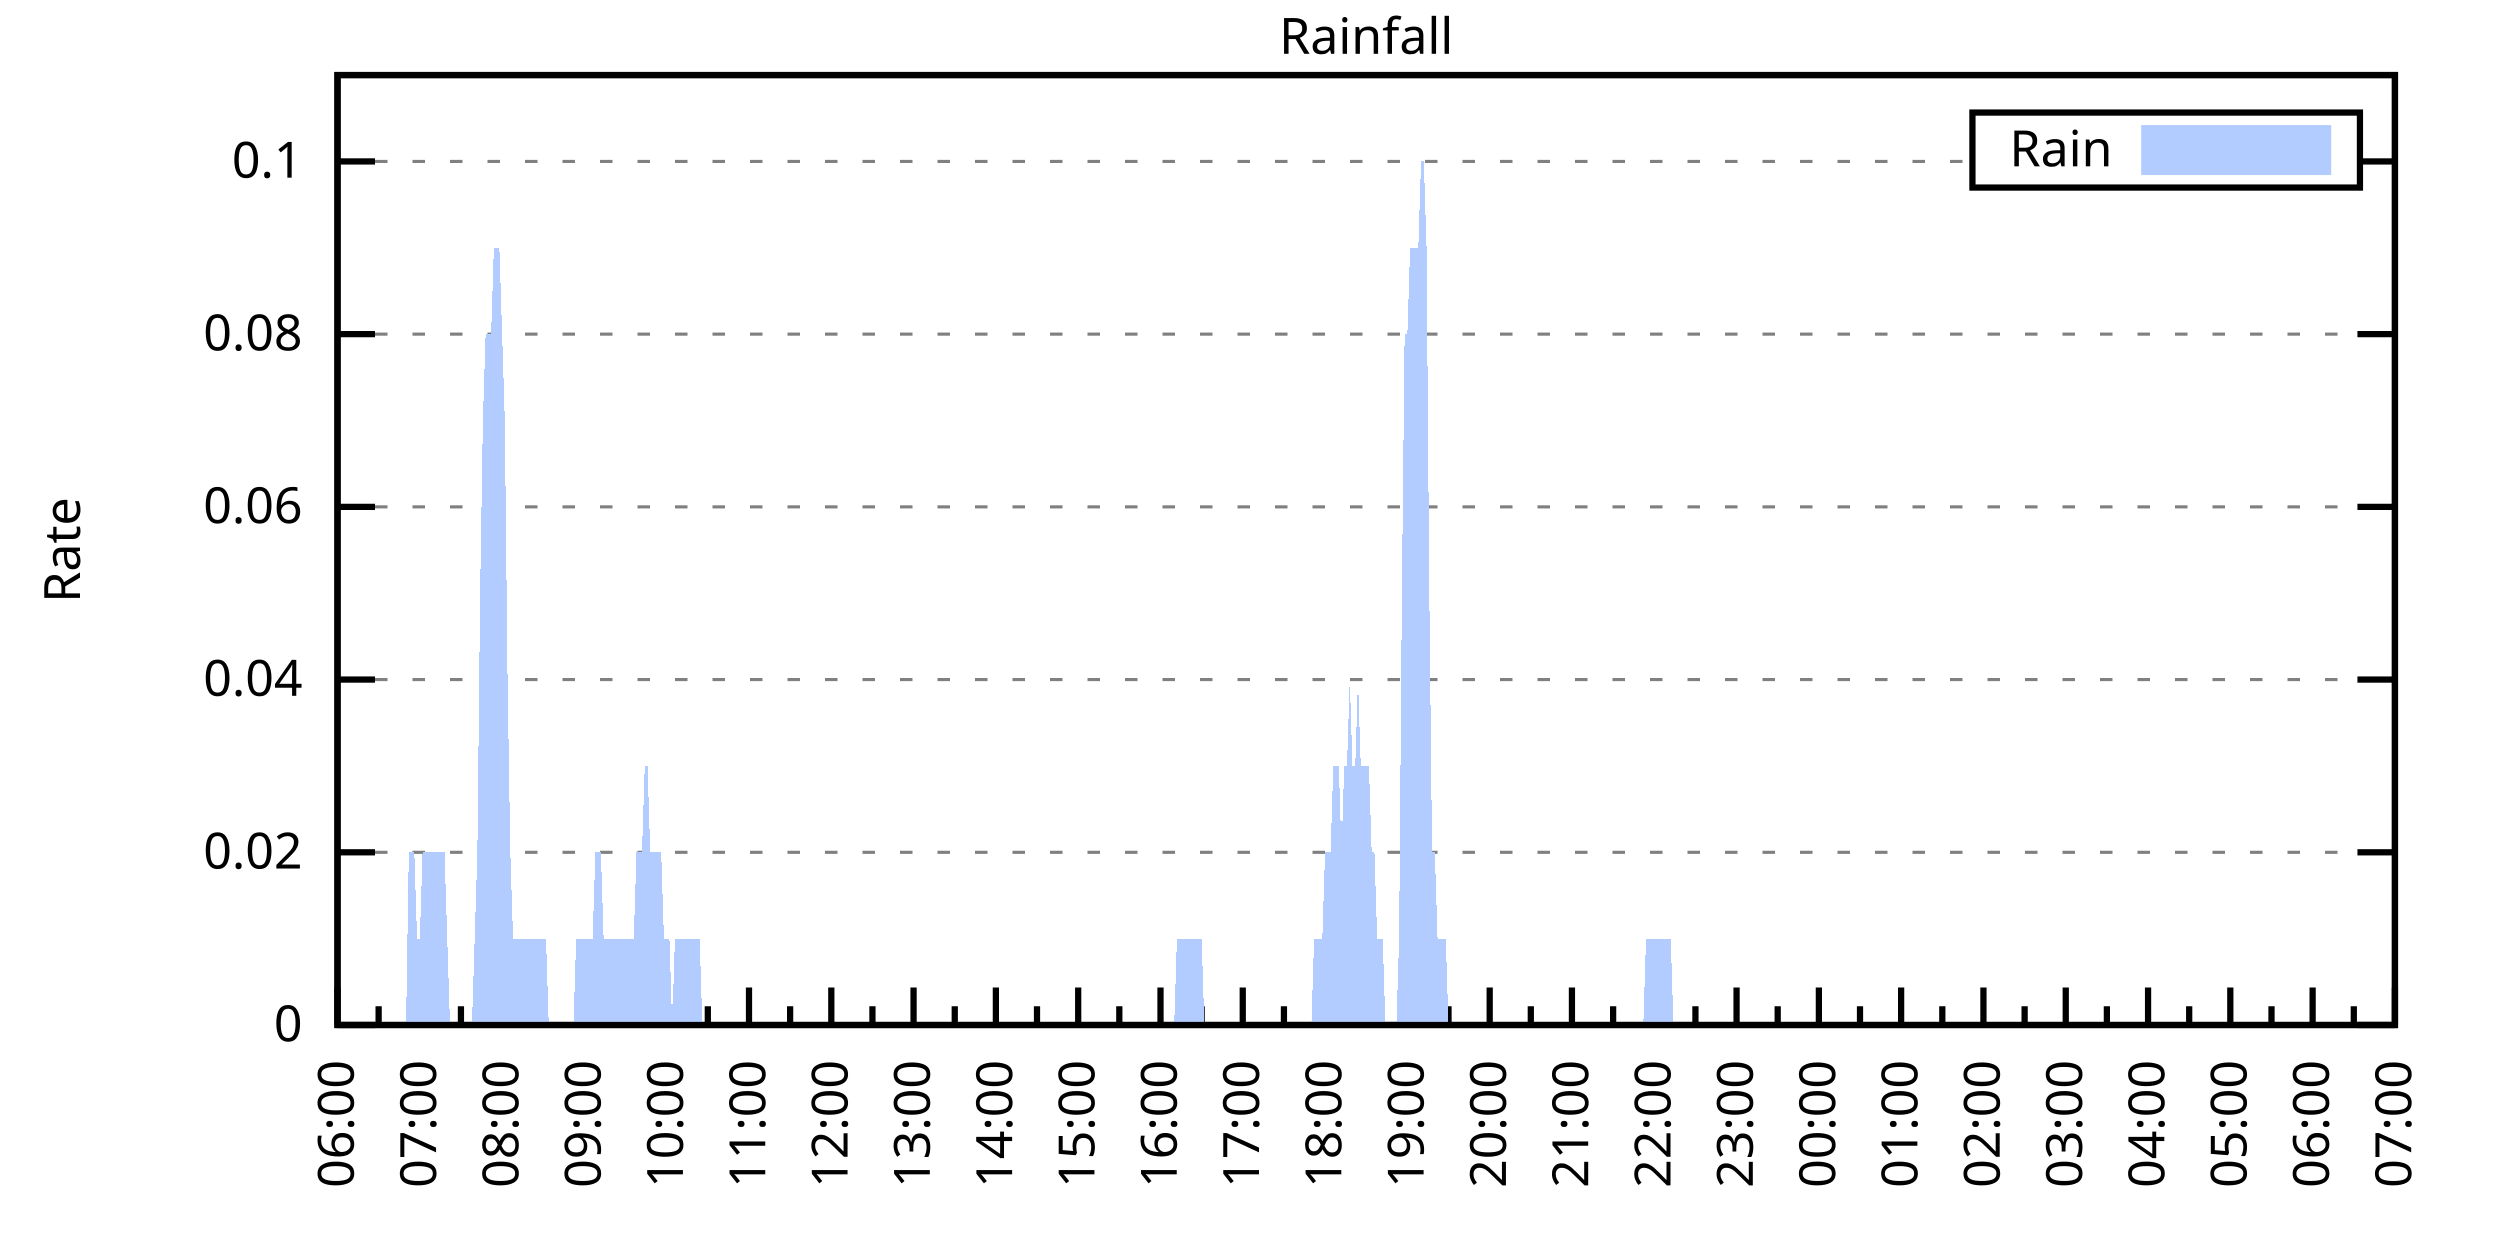
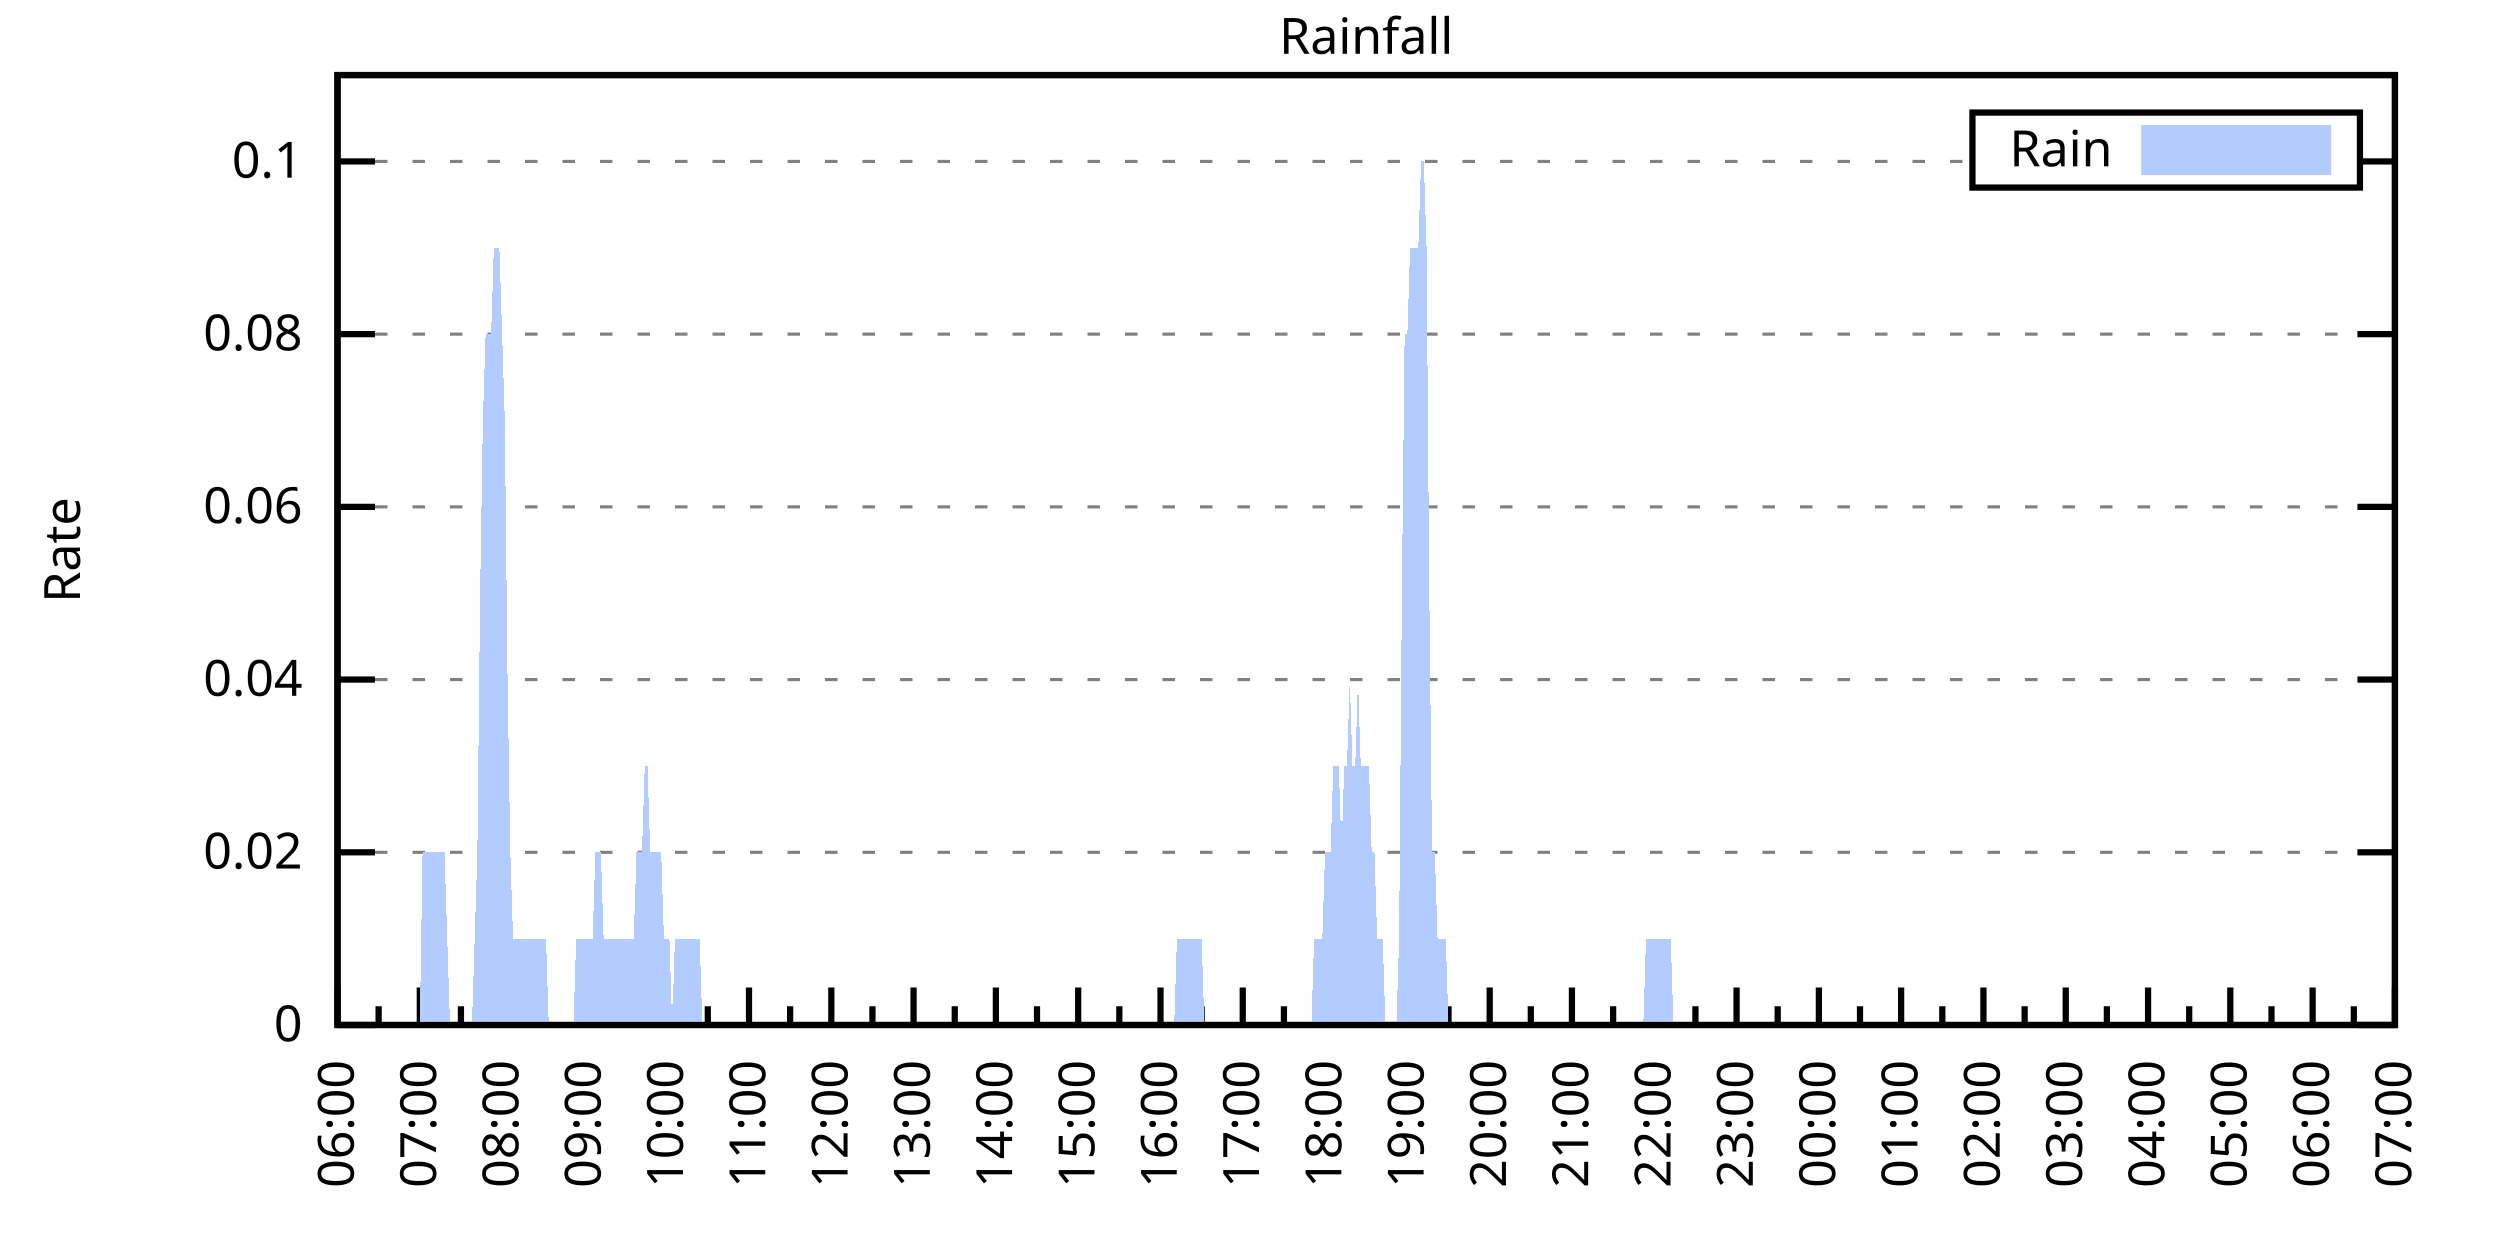
<svg xmlns="http://www.w3.org/2000/svg" xmlns:xlink="http://www.w3.org/1999/xlink" width="400" height="200" viewBox="0 0 400 200">
  <g id="gnuplot_canvas">
    <rect x="0" y="0" width="400" height="200" fill="none" />
    <defs>
      <circle id="gpDot" r="0.5" stroke-width="0.5" stroke="currentColor" />
      <path id="gpPt0" stroke-width="0.333" stroke="currentColor" d="M-1,0 h2 M0,-1 v2" />
      <path id="gpPt1" stroke-width="0.333" stroke="currentColor" d="M-1,-1 L1,1 M1,-1 L-1,1" />
      <path id="gpPt2" stroke-width="0.333" stroke="currentColor" d="M-1,0 L1,0 M0,-1 L0,1 M-1,-1 L1,1 M-1,1 L1,-1" />
      <rect id="gpPt3" stroke-width="0.333" stroke="currentColor" x="-1" y="-1" width="2" height="2" />
      <rect id="gpPt4" stroke-width="0.333" stroke="currentColor" fill="currentColor" x="-1" y="-1" width="2" height="2" />
      <circle id="gpPt5" stroke-width="0.333" stroke="currentColor" cx="0" cy="0" r="1" />
      <use xlink:href="#gpPt5" id="gpPt6" fill="currentColor" stroke="none" />
      <path id="gpPt7" stroke-width="0.333" stroke="currentColor" d="M0,-1.33 L-1.33,0.67 L1.33,0.67 z" />
      <use xlink:href="#gpPt7" id="gpPt8" fill="currentColor" stroke="none" />
      <use xlink:href="#gpPt7" id="gpPt9" stroke="currentColor" transform="rotate(180)" />
      <use xlink:href="#gpPt9" id="gpPt10" fill="currentColor" stroke="none" />
      <use xlink:href="#gpPt3" id="gpPt11" stroke="currentColor" transform="rotate(45)" />
      <use xlink:href="#gpPt11" id="gpPt12" fill="currentColor" stroke="none" />
      <path id="gpPt13" stroke-width="0.333" stroke="currentColor" d="M0,1.330 L1.265,0.411 L0.782,-1.067 L-0.782,-1.076 L-1.265,0.411 z" />
      <use xlink:href="#gpPt13" id="gpPt14" fill="currentColor" stroke="none" />
      <filter id="textbox" filterUnits="objectBoundingBox" x="0" y="0" height="1" width="1">
        <feFlood flood-color="white" flood-opacity="1" result="bgnd" />
        <feComposite in="SourceGraphic" in2="bgnd" operator="atop" />
      </filter>
      <filter id="greybox" filterUnits="objectBoundingBox" x="0" y="0" height="1" width="1">
        <feFlood flood-color="lightgrey" flood-opacity="1" result="grey" />
        <feComposite in="SourceGraphic" in2="grey" operator="atop" />
      </filter>
    </defs>
    <g fill="none" color="white" stroke="currentColor" stroke-width="1.00" stroke-linecap="butt" stroke-linejoin="miter">
</g>
    <g fill="none" color="black" stroke="currentColor" stroke-width="1.00" stroke-linecap="butt" stroke-linejoin="miter">
      <g stroke="none" shape-rendering="crispEdges">
        <polygon fill="rgb(255, 255, 255)" points="54.00,164.00 383.18,164.00 383.18,12.02 54.00,12.02 " />
      </g>
    </g>
    <g fill="none" color="black" stroke="currentColor" stroke-width="1.00" stroke-linecap="butt" stroke-linejoin="miter">
</g>
    <g fill="none" color="black" stroke="black" stroke-width="0.50" stroke-linecap="butt" stroke-linejoin="miter">
</g>
    <g fill="none" color="gray" stroke="currentColor" stroke-width="0.50" stroke-linecap="butt" stroke-linejoin="miter">
      <path stroke="gray" stroke-dasharray="2,4" class="gridline" d="M54.00,164.00 L383.19,164.00  " />
    </g>
    <g fill="none" color="gray" stroke="gray" stroke-width="1.00" stroke-linecap="butt" stroke-linejoin="miter">
</g>
    <g fill="none" color="black" stroke="currentColor" stroke-width="1.00" stroke-linecap="butt" stroke-linejoin="miter">
      <path stroke="black" d="M54.00,164.00 L60.00,164.00 M383.19,164.00 L377.19,164.00  " />
      <g transform="translate(48.40,166.60)" stroke="none" fill="black" font-family="Sans" font-size="8.00" text-anchor="end">
        <text>
          <tspan font-family="Sans"> 0</tspan>
        </text>
      </g>
    </g>
    <g fill="none" color="black" stroke="currentColor" stroke-width="1.00" stroke-linecap="butt" stroke-linejoin="miter">
</g>
    <g fill="none" color="black" stroke="black" stroke-width="0.50" stroke-linecap="butt" stroke-linejoin="miter">
</g>
    <g fill="none" color="gray" stroke="currentColor" stroke-width="0.50" stroke-linecap="butt" stroke-linejoin="miter">
      <path stroke="gray" stroke-dasharray="2,4" class="gridline" d="M54.00,136.37 L383.19,136.37  " />
    </g>
    <g fill="none" color="gray" stroke="gray" stroke-width="1.00" stroke-linecap="butt" stroke-linejoin="miter">
</g>
    <g fill="none" color="black" stroke="currentColor" stroke-width="1.00" stroke-linecap="butt" stroke-linejoin="miter">
      <path stroke="black" d="M54.00,136.37 L60.00,136.37 M383.19,136.37 L377.19,136.37  " />
      <g transform="translate(48.40,138.97)" stroke="none" fill="black" font-family="Sans" font-size="8.00" text-anchor="end">
        <text>
          <tspan font-family="Sans"> 0.02</tspan>
        </text>
      </g>
    </g>
    <g fill="none" color="black" stroke="currentColor" stroke-width="1.00" stroke-linecap="butt" stroke-linejoin="miter">
</g>
    <g fill="none" color="black" stroke="black" stroke-width="0.50" stroke-linecap="butt" stroke-linejoin="miter">
</g>
    <g fill="none" color="gray" stroke="currentColor" stroke-width="0.50" stroke-linecap="butt" stroke-linejoin="miter">
      <path stroke="gray" stroke-dasharray="2,4" class="gridline" d="M54.00,108.73 L383.19,108.73  " />
    </g>
    <g fill="none" color="gray" stroke="gray" stroke-width="1.00" stroke-linecap="butt" stroke-linejoin="miter">
</g>
    <g fill="none" color="black" stroke="currentColor" stroke-width="1.00" stroke-linecap="butt" stroke-linejoin="miter">
      <path stroke="black" d="M54.00,108.73 L60.00,108.73 M383.19,108.73 L377.19,108.73  " />
      <g transform="translate(48.40,111.33)" stroke="none" fill="black" font-family="Sans" font-size="8.00" text-anchor="end">
        <text>
          <tspan font-family="Sans"> 0.04</tspan>
        </text>
      </g>
    </g>
    <g fill="none" color="black" stroke="currentColor" stroke-width="1.00" stroke-linecap="butt" stroke-linejoin="miter">
</g>
    <g fill="none" color="black" stroke="black" stroke-width="0.50" stroke-linecap="butt" stroke-linejoin="miter">
</g>
    <g fill="none" color="gray" stroke="currentColor" stroke-width="0.50" stroke-linecap="butt" stroke-linejoin="miter">
      <path stroke="gray" stroke-dasharray="2,4" class="gridline" d="M54.00,81.10 L383.19,81.10  " />
    </g>
    <g fill="none" color="gray" stroke="gray" stroke-width="1.00" stroke-linecap="butt" stroke-linejoin="miter">
</g>
    <g fill="none" color="black" stroke="currentColor" stroke-width="1.00" stroke-linecap="butt" stroke-linejoin="miter">
      <path stroke="black" d="M54.00,81.10 L60.00,81.10 M383.19,81.10 L377.19,81.10  " />
      <g transform="translate(48.40,83.70)" stroke="none" fill="black" font-family="Sans" font-size="8.00" text-anchor="end">
        <text>
          <tspan font-family="Sans"> 0.06</tspan>
        </text>
      </g>
    </g>
    <g fill="none" color="black" stroke="currentColor" stroke-width="1.00" stroke-linecap="butt" stroke-linejoin="miter">
</g>
    <g fill="none" color="black" stroke="black" stroke-width="0.50" stroke-linecap="butt" stroke-linejoin="miter">
</g>
    <g fill="none" color="gray" stroke="currentColor" stroke-width="0.50" stroke-linecap="butt" stroke-linejoin="miter">
      <path stroke="gray" stroke-dasharray="2,4" class="gridline" d="M54.00,53.46 L383.19,53.46  " />
    </g>
    <g fill="none" color="gray" stroke="gray" stroke-width="1.00" stroke-linecap="butt" stroke-linejoin="miter">
</g>
    <g fill="none" color="black" stroke="currentColor" stroke-width="1.00" stroke-linecap="butt" stroke-linejoin="miter">
      <path stroke="black" d="M54.00,53.46 L60.00,53.46 M383.19,53.46 L377.19,53.46  " />
      <g transform="translate(48.40,56.06)" stroke="none" fill="black" font-family="Sans" font-size="8.00" text-anchor="end">
        <text>
          <tspan font-family="Sans"> 0.08</tspan>
        </text>
      </g>
    </g>
    <g fill="none" color="black" stroke="currentColor" stroke-width="1.00" stroke-linecap="butt" stroke-linejoin="miter">
</g>
    <g fill="none" color="black" stroke="black" stroke-width="0.50" stroke-linecap="butt" stroke-linejoin="miter">
</g>
    <g fill="none" color="gray" stroke="currentColor" stroke-width="0.50" stroke-linecap="butt" stroke-linejoin="miter">
      <path stroke="gray" stroke-dasharray="2,4" class="gridline" d="M54.00,25.83 L315.59,25.83 M377.59,25.83 L383.19,25.83  " />
    </g>
    <g fill="none" color="gray" stroke="gray" stroke-width="1.00" stroke-linecap="butt" stroke-linejoin="miter">
</g>
    <g fill="none" color="black" stroke="currentColor" stroke-width="1.00" stroke-linecap="butt" stroke-linejoin="miter">
      <path stroke="black" d="M54.00,25.83 L60.00,25.83 M383.19,25.83 L377.19,25.83  " />
      <g transform="translate(48.40,28.43)" stroke="none" fill="black" font-family="Sans" font-size="8.00" text-anchor="end">
        <text>
          <tspan font-family="Sans"> 0.1</tspan>
        </text>
      </g>
    </g>
    <g fill="none" color="black" stroke="currentColor" stroke-width="1.00" stroke-linecap="butt" stroke-linejoin="miter">
      <path stroke="black" d="M54.00,164.00 L54.00,158.00  " />
      <g transform="translate(56.60,169.60) rotate(270)" stroke="none" fill="black" font-family="Sans" font-size="8.00" text-anchor="end">
        <text>
          <tspan font-family="Sans">06:00</tspan>
        </text>
      </g>
    </g>
    <g fill="none" color="black" stroke="currentColor" stroke-width="1.00" stroke-linecap="butt" stroke-linejoin="miter">
      <path stroke="black" d="M60.58,164.00 L60.58,161.00 M67.17,164.00 L67.17,158.00  " />
      <g transform="translate(69.77,169.60) rotate(270)" stroke="none" fill="black" font-family="Sans" font-size="8.00" text-anchor="end">
        <text>
          <tspan font-family="Sans">07:00</tspan>
        </text>
      </g>
    </g>
    <g fill="none" color="black" stroke="currentColor" stroke-width="1.00" stroke-linecap="butt" stroke-linejoin="miter">
      <path stroke="black" d="M73.75,164.00 L73.75,161.00 M80.34,164.00 L80.34,158.00  " />
      <g transform="translate(82.94,169.60) rotate(270)" stroke="none" fill="black" font-family="Sans" font-size="8.00" text-anchor="end">
        <text>
          <tspan font-family="Sans">08:00</tspan>
        </text>
      </g>
    </g>
    <g fill="none" color="black" stroke="currentColor" stroke-width="1.00" stroke-linecap="butt" stroke-linejoin="miter">
      <path stroke="black" d="M86.92,164.00 L86.92,161.00 M93.50,164.00 L93.50,158.00  " />
      <g transform="translate(96.10,169.60) rotate(270)" stroke="none" fill="black" font-family="Sans" font-size="8.00" text-anchor="end">
        <text>
          <tspan font-family="Sans">09:00</tspan>
        </text>
      </g>
    </g>
    <g fill="none" color="black" stroke="currentColor" stroke-width="1.00" stroke-linecap="butt" stroke-linejoin="miter">
      <path stroke="black" d="M100.09,164.00 L100.09,161.00 M106.67,164.00 L106.67,158.00  " />
      <g transform="translate(109.27,169.60) rotate(270)" stroke="none" fill="black" font-family="Sans" font-size="8.00" text-anchor="end">
        <text>
          <tspan font-family="Sans">10:00</tspan>
        </text>
      </g>
    </g>
    <g fill="none" color="black" stroke="currentColor" stroke-width="1.00" stroke-linecap="butt" stroke-linejoin="miter">
      <path stroke="black" d="M113.25,164.00 L113.25,161.00 M119.84,164.00 L119.84,158.00  " />
      <g transform="translate(122.44,169.60) rotate(270)" stroke="none" fill="black" font-family="Sans" font-size="8.00" text-anchor="end">
        <text>
          <tspan font-family="Sans">11:00</tspan>
        </text>
      </g>
    </g>
    <g fill="none" color="black" stroke="currentColor" stroke-width="1.00" stroke-linecap="butt" stroke-linejoin="miter">
      <path stroke="black" d="M126.42,164.00 L126.42,161.00 M133.01,164.00 L133.01,158.00  " />
      <g transform="translate(135.61,169.60) rotate(270)" stroke="none" fill="black" font-family="Sans" font-size="8.00" text-anchor="end">
        <text>
          <tspan font-family="Sans">12:00</tspan>
        </text>
      </g>
    </g>
    <g fill="none" color="black" stroke="currentColor" stroke-width="1.00" stroke-linecap="butt" stroke-linejoin="miter">
      <path stroke="black" d="M139.59,164.00 L139.59,161.00 M146.17,164.00 L146.17,158.00  " />
      <g transform="translate(148.77,169.60) rotate(270)" stroke="none" fill="black" font-family="Sans" font-size="8.00" text-anchor="end">
        <text>
          <tspan font-family="Sans">13:00</tspan>
        </text>
      </g>
    </g>
    <g fill="none" color="black" stroke="currentColor" stroke-width="1.00" stroke-linecap="butt" stroke-linejoin="miter">
      <path stroke="black" d="M152.76,164.00 L152.76,161.00 M159.34,164.00 L159.34,158.00  " />
      <g transform="translate(161.94,169.60) rotate(270)" stroke="none" fill="black" font-family="Sans" font-size="8.00" text-anchor="end">
        <text>
          <tspan font-family="Sans">14:00</tspan>
        </text>
      </g>
    </g>
    <g fill="none" color="black" stroke="currentColor" stroke-width="1.00" stroke-linecap="butt" stroke-linejoin="miter">
      <path stroke="black" d="M165.92,164.00 L165.92,161.00 M172.51,164.00 L172.51,158.00  " />
      <g transform="translate(175.11,169.60) rotate(270)" stroke="none" fill="black" font-family="Sans" font-size="8.00" text-anchor="end">
        <text>
          <tspan font-family="Sans">15:00</tspan>
        </text>
      </g>
    </g>
    <g fill="none" color="black" stroke="currentColor" stroke-width="1.00" stroke-linecap="butt" stroke-linejoin="miter">
      <path stroke="black" d="M179.09,164.00 L179.09,161.00 M185.68,164.00 L185.68,158.00  " />
      <g transform="translate(188.28,169.60) rotate(270)" stroke="none" fill="black" font-family="Sans" font-size="8.00" text-anchor="end">
        <text>
          <tspan font-family="Sans">16:00</tspan>
        </text>
      </g>
    </g>
    <g fill="none" color="black" stroke="currentColor" stroke-width="1.00" stroke-linecap="butt" stroke-linejoin="miter">
      <path stroke="black" d="M192.26,164.00 L192.26,161.00 M198.84,164.00 L198.84,158.00  " />
      <g transform="translate(201.44,169.60) rotate(270)" stroke="none" fill="black" font-family="Sans" font-size="8.00" text-anchor="end">
        <text>
          <tspan font-family="Sans">17:00</tspan>
        </text>
      </g>
    </g>
    <g fill="none" color="black" stroke="currentColor" stroke-width="1.00" stroke-linecap="butt" stroke-linejoin="miter">
      <path stroke="black" d="M205.43,164.00 L205.43,161.00 M212.01,164.00 L212.01,158.00  " />
      <g transform="translate(214.61,169.60) rotate(270)" stroke="none" fill="black" font-family="Sans" font-size="8.00" text-anchor="end">
        <text>
          <tspan font-family="Sans">18:00</tspan>
        </text>
      </g>
    </g>
    <g fill="none" color="black" stroke="currentColor" stroke-width="1.00" stroke-linecap="butt" stroke-linejoin="miter">
      <path stroke="black" d="M218.60,164.00 L218.60,161.00 M225.18,164.00 L225.18,158.00  " />
      <g transform="translate(227.78,169.60) rotate(270)" stroke="none" fill="black" font-family="Sans" font-size="8.00" text-anchor="end">
        <text>
          <tspan font-family="Sans">19:00</tspan>
        </text>
      </g>
    </g>
    <g fill="none" color="black" stroke="currentColor" stroke-width="1.00" stroke-linecap="butt" stroke-linejoin="miter">
      <path stroke="black" d="M231.76,164.00 L231.76,161.00 M238.35,164.00 L238.35,158.00  " />
      <g transform="translate(240.95,169.60) rotate(270)" stroke="none" fill="black" font-family="Sans" font-size="8.00" text-anchor="end">
        <text>
          <tspan font-family="Sans">20:00</tspan>
        </text>
      </g>
    </g>
    <g fill="none" color="black" stroke="currentColor" stroke-width="1.00" stroke-linecap="butt" stroke-linejoin="miter">
      <path stroke="black" d="M244.93,164.00 L244.93,161.00 M251.51,164.00 L251.51,158.00  " />
      <g transform="translate(254.11,169.60) rotate(270)" stroke="none" fill="black" font-family="Sans" font-size="8.00" text-anchor="end">
        <text>
          <tspan font-family="Sans">21:00</tspan>
        </text>
      </g>
    </g>
    <g fill="none" color="black" stroke="currentColor" stroke-width="1.00" stroke-linecap="butt" stroke-linejoin="miter">
      <path stroke="black" d="M258.10,164.00 L258.10,161.00 M264.68,164.00 L264.68,158.00  " />
      <g transform="translate(267.28,169.60) rotate(270)" stroke="none" fill="black" font-family="Sans" font-size="8.00" text-anchor="end">
        <text>
          <tspan font-family="Sans">22:00</tspan>
        </text>
      </g>
    </g>
    <g fill="none" color="black" stroke="currentColor" stroke-width="1.00" stroke-linecap="butt" stroke-linejoin="miter">
      <path stroke="black" d="M271.27,164.00 L271.27,161.00 M277.85,164.00 L277.85,158.00  " />
      <g transform="translate(280.45,169.60) rotate(270)" stroke="none" fill="black" font-family="Sans" font-size="8.00" text-anchor="end">
        <text>
          <tspan font-family="Sans">23:00</tspan>
        </text>
      </g>
    </g>
    <g fill="none" color="black" stroke="currentColor" stroke-width="1.00" stroke-linecap="butt" stroke-linejoin="miter">
      <path stroke="black" d="M284.43,164.00 L284.43,161.00 M291.02,164.00 L291.02,158.00  " />
      <g transform="translate(293.62,169.60) rotate(270)" stroke="none" fill="black" font-family="Sans" font-size="8.00" text-anchor="end">
        <text>
          <tspan font-family="Sans">00:00</tspan>
        </text>
      </g>
    </g>
    <g fill="none" color="black" stroke="currentColor" stroke-width="1.00" stroke-linecap="butt" stroke-linejoin="miter">
      <path stroke="black" d="M297.60,164.00 L297.60,161.00 M304.18,164.00 L304.18,158.00  " />
      <g transform="translate(306.78,169.60) rotate(270)" stroke="none" fill="black" font-family="Sans" font-size="8.00" text-anchor="end">
        <text>
          <tspan font-family="Sans">01:00</tspan>
        </text>
      </g>
    </g>
    <g fill="none" color="black" stroke="currentColor" stroke-width="1.00" stroke-linecap="butt" stroke-linejoin="miter">
      <path stroke="black" d="M310.77,164.00 L310.77,161.00 M317.35,164.00 L317.35,158.00  " />
      <g transform="translate(319.95,169.60) rotate(270)" stroke="none" fill="black" font-family="Sans" font-size="8.00" text-anchor="end">
        <text>
          <tspan font-family="Sans">02:00</tspan>
        </text>
      </g>
    </g>
    <g fill="none" color="black" stroke="currentColor" stroke-width="1.00" stroke-linecap="butt" stroke-linejoin="miter">
      <path stroke="black" d="M323.94,164.00 L323.94,161.00 M330.52,164.00 L330.52,158.00  " />
      <g transform="translate(333.12,169.60) rotate(270)" stroke="none" fill="black" font-family="Sans" font-size="8.00" text-anchor="end">
        <text>
          <tspan font-family="Sans">03:00</tspan>
        </text>
      </g>
    </g>
    <g fill="none" color="black" stroke="currentColor" stroke-width="1.00" stroke-linecap="butt" stroke-linejoin="miter">
      <path stroke="black" d="M337.10,164.00 L337.10,161.00 M343.69,164.00 L343.69,158.00  " />
      <g transform="translate(346.29,169.60) rotate(270)" stroke="none" fill="black" font-family="Sans" font-size="8.00" text-anchor="end">
        <text>
          <tspan font-family="Sans">04:00</tspan>
        </text>
      </g>
    </g>
    <g fill="none" color="black" stroke="currentColor" stroke-width="1.00" stroke-linecap="butt" stroke-linejoin="miter">
      <path stroke="black" d="M350.27,164.00 L350.27,161.00 M356.85,164.00 L356.85,158.00  " />
      <g transform="translate(359.45,169.60) rotate(270)" stroke="none" fill="black" font-family="Sans" font-size="8.00" text-anchor="end">
        <text>
          <tspan font-family="Sans">05:00</tspan>
        </text>
      </g>
    </g>
    <g fill="none" color="black" stroke="currentColor" stroke-width="1.00" stroke-linecap="butt" stroke-linejoin="miter">
      <path stroke="black" d="M363.44,164.00 L363.44,161.00 M370.02,164.00 L370.02,158.00  " />
      <g transform="translate(372.62,169.60) rotate(270)" stroke="none" fill="black" font-family="Sans" font-size="8.00" text-anchor="end">
        <text>
          <tspan font-family="Sans">06:00</tspan>
        </text>
      </g>
    </g>
    <g fill="none" color="black" stroke="currentColor" stroke-width="1.00" stroke-linecap="butt" stroke-linejoin="miter">
      <path stroke="black" d="M376.61,164.00 L376.61,161.00 M383.19,164.00 L383.19,158.00  " />
      <g transform="translate(385.79,169.60) rotate(270)" stroke="none" fill="black" font-family="Sans" font-size="8.00" text-anchor="end">
        <text>
          <tspan font-family="Sans">07:00</tspan>
        </text>
      </g>
    </g>
    <g fill="none" color="black" stroke="currentColor" stroke-width="1.00" stroke-linecap="butt" stroke-linejoin="miter">
</g>
    <g fill="none" color="black" stroke="currentColor" stroke-width="1.00" stroke-linecap="butt" stroke-linejoin="miter">
      <path stroke="black" d="M54.00,12.01 L54.00,164.00 L383.19,164.00 L383.19,12.01 L54.00,12.01 Z  " />
    </g>
    <g fill="none" color="black" stroke="currentColor" stroke-width="1.00" stroke-linecap="butt" stroke-linejoin="miter">
      <g transform="translate(12.80,88.01) rotate(270)" stroke="none" fill="black" font-family="Sans" font-size="8.00" text-anchor="middle">
        <text>
          <tspan font-family="Sans">Rate</tspan>
        </text>
      </g>
    </g>
    <g fill="none" color="black" stroke="currentColor" stroke-width="1.00" stroke-linecap="butt" stroke-linejoin="miter">
</g>
    <g fill="none" color="black" stroke="currentColor" stroke-width="1.00" stroke-linecap="butt" stroke-linejoin="miter">
      <path stroke="black" d="M315.59,30.01 L315.59,18.01 L377.59,18.01 L377.59,30.01 L315.59,30.01 Z  " />
    </g>
    <g id="Rainfall_plot_1">
      <g fill="none" color="white" stroke="black" stroke-width="2.00" stroke-linecap="butt" stroke-linejoin="miter">
</g>
      <g fill="none" color="black" stroke="currentColor" stroke-width="2.00" stroke-linecap="butt" stroke-linejoin="miter">
        <g transform="translate(337.99,26.61)" stroke="none" fill="black" font-family="Sans" font-size="8.00" text-anchor="end">
          <text>
            <tspan font-family="Sans">Rain</tspan>
          </text>
        </g>
      </g>
      <g fill="none" color="black" stroke="currentColor" stroke-width="2.00" stroke-linecap="butt" stroke-linejoin="miter">
        <g stroke="none" shape-rendering="crispEdges">
          <polygon fill="rgb(178, 204, 255)" points="343.59,27.01 371.99,27.01 371.99,21.01 343.59,21.01 " />
        </g>
        <path stroke="rgb(178, 204, 255)" d="M343.59,27.01 L371.99,27.01 L371.99,21.01 L343.59,21.01 L343.59,27.01 Z  " />
      </g>
      <g fill="none" color="black" stroke="currentColor" stroke-width="2.00" stroke-linecap="butt" stroke-linejoin="miter">
        <g stroke="none" shape-rendering="crispEdges">
-           <polygon fill="rgb(178, 204, 255)" points="61.02,164.00 61.46,164.00 61.90,164.00 62.34,164.00 62.78,164.00 63.22,164.00 63.66,164.00 64.10,164.00 64.53,164.00 64.97,164.00 65.41,136.37 65.85,136.37 66.29,136.37 66.73,150.18 67.17,150.18 67.61,136.37 68.05,136.37 68.48,136.37 68.92,136.37 69.36,136.37 69.80,136.37 70.24,136.37 70.68,136.37 71.12,136.37 71.56,150.18 72.00,164.00 72.43,164.00 72.87,164.00 73.31,164.00 73.75,164.00 74.19,164.00 74.63,164.00 75.07,164.00 75.51,164.00 75.95,150.18 76.38,136.37 76.82,94.91 77.26,67.28 77.70,53.46 78.14,53.46 78.58,53.46 79.02,39.64 79.46,39.64 79.90,39.64 80.34,53.46 80.77,67.28 81.21,108.73 81.65,136.37 82.09,150.18 82.53,150.18 82.97,150.18 83.41,150.18 83.85,150.18 84.29,150.18 84.72,150.18 85.16,150.18 85.60,150.18 86.04,150.18 86.48,150.18 86.92,150.18 87.36,150.18 87.80,164.00 88.24,164.00 88.67,164.00 89.11,164.00 89.55,164.00 89.99,164.00 90.43,164.00 90.87,164.00 91.31,164.00 91.75,164.00 92.19,150.18 92.62,150.18 93.06,150.18 93.50,150.18 93.94,150.18 94.38,150.18 94.82,150.18 95.26,136.37 95.70,136.37 96.14,136.37 96.58,150.18 97.01,150.18 97.45,150.18 97.89,150.18 98.33,150.18 98.77,150.18 99.21,150.18 99.65,150.18 100.09,150.18 100.53,150.18 100.96,150.18 101.40,150.18 101.84,136.37 102.28,136.37 102.72,136.37 103.16,122.55 103.60,122.55 104.04,136.37 104.48,136.37 104.91,136.37 105.35,136.37 105.79,136.37 106.23,150.18 106.67,150.18 107.11,150.18 107.55,164.00 107.99,150.18 108.43,150.18 108.87,150.18 109.30,150.18 109.74,150.18 110.18,150.18 110.62,150.18 111.06,150.18 111.50,150.18 111.94,150.18 112.38,164.00 112.82,164.00 113.25,164.00 113.69,164.00 114.13,164.00 114.57,164.00 115.01,164.00 115.45,164.00 115.89,164.00 116.33,164.00 116.77,164.00 117.20,164.00 117.64,164.00 118.08,164.00 118.52,164.00 118.96,164.00 119.40,164.00 119.84,164.00 120.28,164.00 120.72,164.00 121.15,164.00 121.59,164.00 122.03,164.00 122.47,164.00 122.91,164.00 123.35,164.00 123.79,164.00 124.23,164.00 124.67,164.00 125.11,164.00 125.54,164.00 125.98,164.00 126.42,164.00 126.86,164.00 127.30,164.00 127.74,164.00 128.18,164.00 128.62,164.00 129.06,164.00 129.49,164.00 129.93,164.00 130.37,164.00 130.81,164.00 131.25,164.00 131.69,164.00 132.13,164.00 132.57,164.00 133.01,164.00 133.44,164.00 133.88,164.00 134.32,164.00 134.76,164.00 135.20,164.00 135.64,164.00 136.08,164.00 136.52,164.00 136.96,164.00 137.39,164.00 137.83,164.00 138.27,164.00 138.71,164.00 139.15,164.00 139.59,164.00 140.03,164.00 140.47,164.00 140.91,164.00 141.35,164.00 141.78,164.00 142.22,164.00 142.66,164.00 143.10,164.00 143.54,164.00 143.98,164.00 144.42,164.00 144.86,164.00 145.30,164.00 145.73,164.00 146.17,164.00 146.61,164.00 147.05,164.00 147.49,164.00 147.93,164.00 148.37,164.00 148.81,164.00 149.25,164.00 149.68,164.00 150.12,164.00 150.56,164.00 151.00,164.00 151.44,164.00 151.88,164.00 152.32,164.00 152.76,164.00 153.20,164.00 153.63,164.00 154.07,164.00 154.51,164.00 154.95,164.00 155.39,164.00 155.83,164.00 156.27,164.00 156.71,164.00 157.15,164.00 157.59,164.00 158.02,164.00 158.46,164.00 158.90,164.00 159.34,164.00 159.78,164.00 160.22,164.00 160.66,164.00 161.10,164.00 161.54,164.00 161.97,164.00 162.41,164.00 162.85,164.00 163.29,164.00 163.73,164.00 164.17,164.00 164.61,164.00 165.05,164.00 165.49,164.00 165.92,164.00 166.36,164.00 166.80,164.00 167.24,164.00 167.68,164.00 168.12,164.00 168.56,164.00 169.00,164.00 169.44,164.00 169.87,164.00 170.31,164.00 170.75,164.00 171.19,164.00 171.63,164.00 172.07,164.00 172.51,164.00 172.95,164.00 173.39,164.00 173.83,164.00 174.26,164.00 174.70,164.00 175.14,164.00 175.58,164.00 176.02,164.00 176.46,164.00 176.90,164.00 177.34,164.00 177.78,164.00 178.21,164.00 178.65,164.00 179.09,164.00 179.53,164.00 179.97,164.00 180.41,164.00 180.85,164.00 181.29,164.00 181.73,164.00 182.16,164.00 182.60,164.00 183.04,164.00 183.48,164.00 183.92,164.00 184.36,164.00 184.80,164.00 185.24,164.00 185.68,164.00 186.11,164.00 186.55,164.00 186.99,164.00 187.43,164.00 187.87,164.00 188.31,150.18 188.75,150.18 189.19,150.18 189.63,150.18 190.07,150.18 190.50,150.18 190.94,150.18 191.38,150.18 191.82,150.18 192.26,150.18 192.70,164.00 193.14,164.00 193.58,164.00 194.02,164.00 194.45,164.00 194.89,164.00 195.33,164.00 195.77,164.00 196.21,164.00 196.65,164.00 197.09,164.00 197.53,164.00 197.97,164.00 198.40,164.00 198.84,164.00 199.28,164.00 199.72,164.00 200.16,164.00 200.60,164.00 201.04,164.00 201.48,164.00 201.92,164.00 202.35,164.00 202.79,164.00 203.23,164.00 203.67,164.00 204.11,164.00 204.55,164.00 204.99,164.00 205.43,164.00 205.87,164.00 206.31,164.00 206.74,164.00 207.18,164.00 207.62,164.00 208.06,164.00 208.50,164.00 208.94,164.00 209.38,164.00 209.82,164.00 210.26,150.18 210.69,150.18 211.13,150.18 211.57,150.18 212.01,136.37 212.45,136.37 212.89,136.37 213.33,122.55 213.77,122.55 214.21,122.55 214.64,136.37 215.08,122.55 215.52,122.55 215.96,108.73 216.40,122.55 216.84,122.55 217.28,108.73 217.72,122.55 218.16,122.55 218.60,122.55 219.03,122.55 219.47,136.37 219.91,136.37 220.35,150.18 220.79,150.18 221.23,150.18 221.67,164.00 222.11,164.00 222.55,164.00 222.98,164.00 223.42,164.00 223.86,150.18 224.30,94.91 224.74,53.46 225.18,53.46 225.62,39.64 226.06,39.64 226.50,39.64 226.93,39.64 227.37,25.83 227.81,25.83 228.25,39.64 228.69,94.91 229.13,136.37 229.57,136.37 230.01,150.18 230.45,150.18 230.88,150.18 231.32,150.18 231.76,164.00 232.20,164.00 232.64,164.00 233.08,164.00 233.52,164.00 233.96,164.00 234.40,164.00 234.84,164.00 235.27,164.00 235.71,164.00 236.15,164.00 236.59,164.00 237.03,164.00 237.47,164.00 237.91,164.00 238.35,164.00 238.79,164.00 239.22,164.00 239.66,164.00 240.10,164.00 240.54,164.00 240.98,164.00 241.42,164.00 241.86,164.00 242.30,164.00 242.74,164.00 243.17,164.00 243.61,164.00 244.05,164.00 244.49,164.00 244.93,164.00 245.37,164.00 245.81,164.00 246.25,164.00 246.69,164.00 247.12,164.00 247.56,164.00 248.00,164.00 248.44,164.00 248.88,164.00 249.32,164.00 249.76,164.00 250.20,164.00 250.64,164.00 251.08,164.00 251.51,164.00 251.95,164.00 252.39,164.00 252.83,164.00 253.27,164.00 253.71,164.00 254.15,164.00 254.59,164.00 255.03,164.00 255.46,164.00 255.90,164.00 256.34,164.00 256.78,164.00 257.22,164.00 257.66,164.00 258.10,164.00 258.54,164.00 258.98,164.00 259.41,164.00 259.85,164.00 260.29,164.00 260.73,164.00 261.17,164.00 261.61,164.00 262.05,164.00 262.49,164.00 262.93,164.00 263.36,150.18 263.80,150.18 264.24,150.18 264.68,150.18 265.12,150.18 265.56,150.18 266.00,150.18 266.44,150.18 266.88,150.18 267.32,150.18 267.75,164.00 268.19,164.00 268.63,164.00 269.07,164.00 269.51,164.00 269.95,164.00 270.39,164.00 270.83,164.00 271.27,164.00 271.70,164.00 272.14,164.00 272.58,164.00 273.02,164.00 273.46,164.00 273.90,164.00 274.34,164.00 274.78,164.00 275.22,164.00 275.65,164.00 276.09,164.00 276.53,164.00 276.97,164.00 277.41,164.00 277.85,164.00 278.29,164.00 278.73,164.00 279.17,164.00 279.60,164.00 280.04,164.00 280.48,164.00 280.92,164.00 281.36,164.00 281.80,164.00 282.24,164.00 282.68,164.00 283.12,164.00 283.56,164.00 283.99,164.00 284.43,164.00 284.87,164.00 285.31,164.00 285.75,164.00 286.19,164.00 286.63,164.00 287.07,164.00 287.51,164.00 287.94,164.00 288.38,164.00 288.82,164.00 289.26,164.00 289.70,164.00 290.14,164.00 290.58,164.00 291.02,164.00 291.46,164.00 291.89,164.00 292.33,164.00 292.77,164.00 293.21,164.00 293.65,164.00 294.09,164.00 294.53,164.00 294.97,164.00 295.41,164.00 295.84,164.00 296.28,164.00 296.72,164.00 297.16,164.00 297.60,164.00 298.04,164.00 298.48,164.00 298.92,164.00 299.36,164.00 299.80,164.00 300.23,164.00 300.67,164.00 301.11,164.00 301.55,164.00 301.99,164.00 302.43,164.00 302.87,164.00 303.31,164.00 303.75,164.00 304.18,164.00 304.62,164.00 305.06,164.00 305.50,164.00 305.94,164.00 306.38,164.00 306.82,164.00 307.26,164.00 307.70,164.00 308.13,164.00 308.57,164.00 309.01,164.00 309.45,164.00 309.89,164.00 310.33,164.00 310.77,164.00 311.21,164.00 311.65,164.00 312.08,164.00 312.52,164.00 312.96,164.00 313.40,164.00 313.84,164.00 314.28,164.00 314.72,164.00 315.16,164.00 315.60,164.00 316.04,164.00 316.47,164.00 316.91,164.00 317.35,164.00 317.79,164.00 318.23,164.00 318.67,164.00 319.11,164.00 319.55,164.00 319.99,164.00 320.42,164.00 320.86,164.00 321.30,164.00 321.74,164.00 322.18,164.00 322.62,164.00 323.06,164.00 323.50,164.00 323.94,164.00 324.37,164.00 324.81,164.00 325.25,164.00 325.69,164.00 326.13,164.00 326.57,164.00 327.01,164.00 327.45,164.00 327.89,164.00 328.33,164.00 328.76,164.00 329.20,164.00 329.64,164.00 330.08,164.00 330.52,164.00 330.96,164.00 331.40,164.00 331.84,164.00 332.28,164.00 332.71,164.00 333.15,164.00 333.59,164.00 334.03,164.00 334.47,164.00 334.91,164.00 335.35,164.00 335.79,164.00 336.23,164.00 336.66,164.00 337.10,164.00 337.54,164.00 337.98,164.00 338.42,164.00 338.86,164.00 339.30,164.00 339.74,164.00 340.18,164.00 340.61,164.00 341.05,164.00 341.49,164.00 341.93,164.00 342.37,164.00 342.81,164.00 343.25,164.00 343.69,164.00 344.13,164.00 344.57,164.00 345.00,164.00 345.44,164.00 345.88,164.00 346.32,164.00 346.76,164.00 347.20,164.00 347.64,164.00 348.08,164.00 348.52,164.00 348.95,164.00 349.39,164.00 349.83,164.00 350.27,164.00 350.71,164.00 351.15,164.00 351.59,164.00 352.03,164.00 352.47,164.00 352.90,164.00 353.34,164.00 353.78,164.00 354.22,164.00 354.66,164.00 355.10,164.00 355.54,164.00 355.98,164.00 356.42,164.00 356.85,164.00 357.29,164.00 357.73,164.00 358.17,164.00 358.61,164.00 359.05,164.00 359.49,164.00 359.93,164.00 360.37,164.00 360.81,164.00 361.24,164.00 361.68,164.00 362.12,164.00 362.56,164.00 363.00,164.00 363.44,164.00 363.88,164.00 364.32,164.00 364.76,164.00 365.19,164.00 365.63,164.00 366.07,164.00 366.51,164.00 366.95,164.00 367.39,164.00 367.83,164.00 368.27,164.00 368.71,164.00 369.14,164.00 369.58,164.00 370.02,164.00 370.46,164.00 370.90,164.00 371.34,164.00 371.78,164.00 372.22,164.00 372.66,164.00 373.09,164.00 373.53,164.00 373.97,164.00 374.41,164.00 374.85,164.00 375.29,164.00 375.73,164.00 376.17,164.00 376.61,164.00 376.61,164.00 61.02,164.00 " />
+           <polygon fill="rgb(178, 204, 255)" points="63.22,164.00 63.66,164.00 64.10,164.00 64.53,164.00 64.97,164.00 65.41,164.00 65.85,164.00 66.29,164.00 66.73,164.00 67.17,164.00 67.61,136.37 68.05,136.37 68.48,136.37 68.92,136.37 69.36,136.37 69.80,136.37 70.24,136.37 70.68,136.37 71.12,136.37 71.56,150.18 72.00,164.00 72.43,164.00 72.87,164.00 73.31,164.00 73.75,164.00 74.19,164.00 74.63,164.00 75.07,164.00 75.51,164.00 75.95,150.18 76.38,136.37 76.82,94.91 77.26,67.28 77.70,53.46 78.14,53.46 78.58,53.46 79.02,39.64 79.46,39.64 79.90,39.64 80.34,53.46 80.77,67.28 81.21,108.73 81.65,136.37 82.09,150.18 82.53,150.18 82.97,150.18 83.41,150.18 83.85,150.18 84.29,150.18 84.72,150.18 85.16,150.18 85.60,150.18 86.04,150.18 86.48,150.18 86.92,150.18 87.36,150.18 87.80,164.00 88.24,164.00 88.67,164.00 89.11,164.00 89.55,164.00 89.99,164.00 90.43,164.00 90.87,164.00 91.31,164.00 91.75,164.00 92.19,150.18 92.62,150.18 93.06,150.18 93.50,150.18 93.94,150.18 94.38,150.18 94.82,150.18 95.26,136.37 95.70,136.37 96.14,136.37 96.58,150.18 97.01,150.18 97.45,150.18 97.89,150.18 98.33,150.18 98.77,150.18 99.21,150.18 99.65,150.18 100.09,150.18 100.53,150.18 100.96,150.18 101.40,150.18 101.84,136.37 102.28,136.37 102.72,136.37 103.16,122.55 103.60,122.55 104.04,136.37 104.48,136.37 104.91,136.37 105.35,136.37 105.79,136.37 106.23,150.18 106.67,150.18 107.11,150.18 107.55,164.00 107.99,150.18 108.43,150.18 108.87,150.18 109.30,150.18 109.74,150.18 110.18,150.18 110.62,150.18 111.06,150.18 111.50,150.18 111.94,150.18 112.38,164.00 112.82,164.00 113.25,164.00 113.69,164.00 114.13,164.00 114.57,164.00 115.01,164.00 115.45,164.00 115.89,164.00 116.33,164.00 116.77,164.00 117.20,164.00 117.64,164.00 118.08,164.00 118.52,164.00 118.96,164.00 119.40,164.00 119.84,164.00 120.28,164.00 120.72,164.00 121.15,164.00 121.59,164.00 122.03,164.00 122.47,164.00 122.91,164.00 123.35,164.00 123.79,164.00 124.23,164.00 124.67,164.00 125.11,164.00 125.54,164.00 125.98,164.00 126.42,164.00 126.86,164.00 127.30,164.00 127.74,164.00 128.18,164.00 128.62,164.00 129.06,164.00 129.49,164.00 129.93,164.00 130.37,164.00 130.81,164.00 131.25,164.00 131.69,164.00 132.13,164.00 132.57,164.00 133.01,164.00 133.44,164.00 133.88,164.00 134.32,164.00 134.76,164.00 135.20,164.00 135.64,164.00 136.08,164.00 136.52,164.00 136.96,164.00 137.39,164.00 137.83,164.00 138.27,164.00 138.71,164.00 139.15,164.00 139.59,164.00 140.03,164.00 140.47,164.00 140.91,164.00 141.35,164.00 141.78,164.00 142.22,164.00 142.66,164.00 143.10,164.00 143.54,164.00 143.98,164.00 144.42,164.00 144.86,164.00 145.30,164.00 145.73,164.00 146.17,164.00 146.61,164.00 147.05,164.00 147.49,164.00 147.93,164.00 148.37,164.00 148.81,164.00 149.25,164.00 149.68,164.00 150.12,164.00 150.56,164.00 151.00,164.00 151.44,164.00 151.88,164.00 152.32,164.00 152.76,164.00 153.20,164.00 153.63,164.00 154.07,164.00 154.51,164.00 154.95,164.00 155.39,164.00 155.83,164.00 156.27,164.00 156.71,164.00 157.15,164.00 157.59,164.00 158.02,164.00 158.46,164.00 158.90,164.00 159.34,164.00 159.78,164.00 160.22,164.00 160.66,164.00 161.10,164.00 161.54,164.00 161.97,164.00 162.41,164.00 162.85,164.00 163.29,164.00 163.73,164.00 164.17,164.00 164.61,164.00 165.05,164.00 165.49,164.00 165.92,164.00 166.36,164.00 166.80,164.00 167.24,164.00 167.68,164.00 168.12,164.00 168.56,164.00 169.00,164.00 169.44,164.00 169.87,164.00 170.31,164.00 170.75,164.00 171.19,164.00 171.63,164.00 172.07,164.00 172.51,164.00 172.95,164.00 173.39,164.00 173.83,164.00 174.26,164.00 174.70,164.00 175.14,164.00 175.58,164.00 176.02,164.00 176.46,164.00 176.90,164.00 177.34,164.00 177.78,164.00 178.21,164.00 178.65,164.00 179.09,164.00 179.53,164.00 179.97,164.00 180.41,164.00 180.85,164.00 181.29,164.00 181.73,164.00 182.16,164.00 182.60,164.00 183.04,164.00 183.48,164.00 183.92,164.00 184.36,164.00 184.80,164.00 185.24,164.00 185.68,164.00 186.11,164.00 186.55,164.00 186.99,164.00 187.43,164.00 187.87,164.00 188.31,150.18 188.75,150.18 189.19,150.18 189.63,150.18 190.07,150.18 190.50,150.18 190.94,150.18 191.38,150.18 191.82,150.18 192.26,150.18 192.70,164.00 193.14,164.00 193.58,164.00 194.02,164.00 194.45,164.00 194.89,164.00 195.33,164.00 195.77,164.00 196.21,164.00 196.65,164.00 197.09,164.00 197.53,164.00 197.97,164.00 198.40,164.00 198.84,164.00 199.28,164.00 199.72,164.00 200.16,164.00 200.60,164.00 201.04,164.00 201.48,164.00 201.92,164.00 202.35,164.00 202.79,164.00 203.23,164.00 203.67,164.00 204.11,164.00 204.55,164.00 204.99,164.00 205.43,164.00 205.87,164.00 206.31,164.00 206.74,164.00 207.18,164.00 207.62,164.00 208.06,164.00 208.50,164.00 208.94,164.00 209.38,164.00 209.82,164.00 210.26,150.18 210.69,150.18 211.13,150.18 211.57,150.18 212.01,136.37 212.45,136.37 212.89,136.37 213.33,122.55 213.77,122.55 214.21,122.55 214.64,136.37 215.08,122.55 215.52,122.55 215.96,108.73 216.40,122.55 216.84,122.55 217.28,108.73 217.72,122.55 218.16,122.55 218.60,122.55 219.03,122.55 219.47,136.37 219.91,136.37 220.35,150.18 220.79,150.18 221.23,150.18 221.67,164.00 222.11,164.00 222.55,164.00 222.98,164.00 223.42,164.00 223.86,150.18 224.30,94.91 224.74,53.46 225.18,53.46 225.62,39.64 226.06,39.64 226.50,39.64 226.93,39.64 227.37,25.83 227.81,25.83 228.25,39.64 228.69,94.91 229.13,136.37 229.57,136.37 230.01,150.18 230.45,150.18 230.88,150.18 231.32,150.18 231.76,164.00 232.20,164.00 232.64,164.00 233.08,164.00 233.52,164.00 233.96,164.00 234.40,164.00 234.84,164.00 235.27,164.00 235.71,164.00 236.15,164.00 236.59,164.00 237.03,164.00 237.47,164.00 237.91,164.00 238.35,164.00 238.79,164.00 239.22,164.00 239.66,164.00 240.10,164.00 240.54,164.00 240.98,164.00 241.42,164.00 241.86,164.00 242.30,164.00 242.74,164.00 243.17,164.00 243.61,164.00 244.05,164.00 244.49,164.00 244.93,164.00 245.37,164.00 245.81,164.00 246.25,164.00 246.69,164.00 247.12,164.00 247.56,164.00 248.00,164.00 248.44,164.00 248.88,164.00 249.32,164.00 249.76,164.00 250.20,164.00 250.64,164.00 251.08,164.00 251.51,164.00 251.95,164.00 252.39,164.00 252.83,164.00 253.27,164.00 253.71,164.00 254.15,164.00 254.59,164.00 255.03,164.00 255.46,164.00 255.90,164.00 256.34,164.00 256.78,164.00 257.22,164.00 257.66,164.00 258.10,164.00 258.54,164.00 258.98,164.00 259.41,164.00 259.85,164.00 260.29,164.00 260.73,164.00 261.17,164.00 261.61,164.00 262.05,164.00 262.49,164.00 262.93,164.00 263.36,150.18 263.80,150.18 264.24,150.18 264.68,150.18 265.12,150.18 265.56,150.18 266.00,150.18 266.44,150.18 266.88,150.18 267.32,150.18 267.75,164.00 268.19,164.00 268.63,164.00 269.07,164.00 269.51,164.00 269.95,164.00 270.39,164.00 270.83,164.00 271.27,164.00 271.70,164.00 272.14,164.00 272.58,164.00 273.02,164.00 273.46,164.00 273.90,164.00 274.34,164.00 274.78,164.00 275.22,164.00 275.65,164.00 276.09,164.00 276.53,164.00 276.97,164.00 277.41,164.00 277.85,164.00 278.29,164.00 278.73,164.00 279.17,164.00 279.60,164.00 280.04,164.00 280.48,164.00 280.92,164.00 281.36,164.00 281.80,164.00 282.24,164.00 282.68,164.00 283.12,164.00 283.56,164.00 283.99,164.00 284.43,164.00 284.87,164.00 285.31,164.00 285.75,164.00 286.19,164.00 286.63,164.00 287.07,164.00 287.51,164.00 287.94,164.00 288.38,164.00 288.82,164.00 289.26,164.00 289.70,164.00 290.14,164.00 290.58,164.00 291.02,164.00 291.46,164.00 291.89,164.00 292.33,164.00 292.77,164.00 293.21,164.00 293.65,164.00 294.09,164.00 294.53,164.00 294.97,164.00 295.41,164.00 295.84,164.00 296.28,164.00 296.72,164.00 297.16,164.00 297.60,164.00 298.04,164.00 298.48,164.00 298.92,164.00 299.36,164.00 299.80,164.00 300.23,164.00 300.67,164.00 301.11,164.00 301.55,164.00 301.99,164.00 302.43,164.00 302.87,164.00 303.31,164.00 303.75,164.00 304.18,164.00 304.62,164.00 305.06,164.00 305.50,164.00 305.94,164.00 306.38,164.00 306.82,164.00 307.26,164.00 307.70,164.00 308.13,164.00 308.57,164.00 309.01,164.00 309.45,164.00 309.89,164.00 310.33,164.00 310.77,164.00 311.21,164.00 311.65,164.00 312.08,164.00 312.52,164.00 312.96,164.00 313.40,164.00 313.84,164.00 314.28,164.00 314.72,164.00 315.16,164.00 315.60,164.00 316.04,164.00 316.47,164.00 316.91,164.00 317.35,164.00 317.79,164.00 318.23,164.00 318.67,164.00 319.11,164.00 319.55,164.00 319.99,164.00 320.42,164.00 320.86,164.00 321.30,164.00 321.74,164.00 322.18,164.00 322.62,164.00 323.06,164.00 323.50,164.00 323.94,164.00 324.37,164.00 324.81,164.00 325.25,164.00 325.69,164.00 326.13,164.00 326.57,164.00 327.01,164.00 327.45,164.00 327.89,164.00 328.33,164.00 328.76,164.00 329.20,164.00 329.64,164.00 330.08,164.00 330.52,164.00 330.96,164.00 331.40,164.00 331.84,164.00 332.28,164.00 332.71,164.00 333.15,164.00 333.59,164.00 334.03,164.00 334.47,164.00 334.91,164.00 335.35,164.00 335.79,164.00 336.23,164.00 336.66,164.00 337.10,164.00 337.54,164.00 337.98,164.00 338.42,164.00 338.86,164.00 339.30,164.00 339.74,164.00 340.18,164.00 340.61,164.00 341.05,164.00 341.49,164.00 341.93,164.00 342.37,164.00 342.81,164.00 343.25,164.00 343.69,164.00 344.13,164.00 344.57,164.00 345.00,164.00 345.44,164.00 345.88,164.00 346.32,164.00 346.76,164.00 347.20,164.00 347.64,164.00 348.08,164.00 348.52,164.00 348.95,164.00 349.39,164.00 349.83,164.00 350.27,164.00 350.71,164.00 351.15,164.00 351.59,164.00 352.03,164.00 352.47,164.00 352.90,164.00 353.34,164.00 353.78,164.00 354.22,164.00 354.66,164.00 355.10,164.00 355.54,164.00 355.98,164.00 356.42,164.00 356.85,164.00 357.29,164.00 357.73,164.00 358.17,164.00 358.61,164.00 359.05,164.00 359.49,164.00 359.93,164.00 360.37,164.00 360.81,164.00 361.24,164.00 361.68,164.00 362.12,164.00 362.56,164.00 363.00,164.00 363.44,164.00 363.88,164.00 364.32,164.00 364.76,164.00 365.19,164.00 365.63,164.00 366.07,164.00 366.51,164.00 366.95,164.00 367.39,164.00 367.83,164.00 368.27,164.00 368.71,164.00 369.14,164.00 369.58,164.00 370.02,164.00 370.46,164.00 370.90,164.00 371.34,164.00 371.78,164.00 372.22,164.00 372.66,164.00 373.09,164.00 373.53,164.00 373.97,164.00 374.41,164.00 374.85,164.00 375.29,164.00 375.73,164.00 376.17,164.00 376.61,164.00 377.05,164.00 377.48,164.00 377.92,164.00 378.36,164.00 378.80,164.00 378.80,164.00 63.22,164.00 " />
        </g>
      </g>
    </g>
    <g fill="none" color="black" stroke="currentColor" stroke-width="2.00" stroke-linecap="butt" stroke-linejoin="miter">
</g>
    <g fill="none" color="black" stroke="black" stroke-width="1.00" stroke-linecap="butt" stroke-linejoin="miter">
</g>
    <g fill="none" color="black" stroke="currentColor" stroke-width="1.00" stroke-linecap="butt" stroke-linejoin="miter">
      <path stroke="black" d="M54.00,12.01 L54.00,164.00 L383.19,164.00 L383.19,12.01 L54.00,12.01 Z  " />
    </g>
    <g fill="none" color="black" stroke="currentColor" stroke-width="1.00" stroke-linecap="butt" stroke-linejoin="miter">
      <g transform="translate(218.59,8.61)" stroke="none" fill="black" font-family="Sans" font-size="8.00" text-anchor="middle">
        <text>
          <tspan font-family="Sans">Rainfall</tspan>
        </text>
      </g>
    </g>
    <g fill="none" color="black" stroke="currentColor" stroke-width="1.00" stroke-linecap="butt" stroke-linejoin="miter">
</g>
  </g>
</svg>
